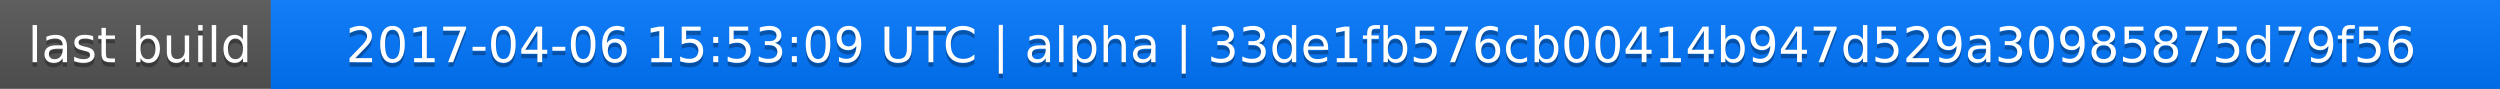
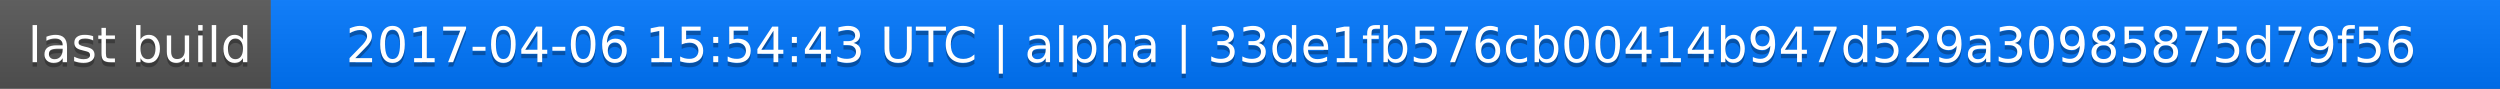
<svg xmlns="http://www.w3.org/2000/svg" width="563" height="20">
  <linearGradient id="a" x2="0" y2="100%">
    <stop offset="0" stop-color="#bbb" stop-opacity=".1" />
    <stop offset="1" stop-opacity=".1" />
  </linearGradient>
  <rect rx="0" width="563" height="20" fill="#555" />
  <rect rx="0" x="61" width="502" height="20" fill="#07f" />
  <path fill="#07f" d="M61 0h4v20h-4z" />
  <rect rx="0" width="563" height="20" fill="url(#a)" />
  <g fill="#fff" text-anchor="middle" font-family="DejaVu Sans,Verdana,Geneva,sans-serif" font-size="11">
    <text x="31.5" y="15" fill="#010101" fill-opacity=".3">last build</text>
    <text x="31.5" y="14">last build</text>
-     <text x="311" y="15" fill="#010101" fill-opacity=".3">2017-04-06 15:53:09 UTC | alpha | 33de1fb576cb00414b947d529a30985875d79f56</text>
-     <text x="311" y="14">2017-04-06 15:53:09 UTC | alpha | 33de1fb576cb00414b947d529a30985875d79f56</text>
+     <text x="311" y="15" fill="#010101" fill-opacity=".3">2017-04-06 15:54:43 UTC | alpha | 33de1fb576cb00414b947d529a30985875d79f56</text>
+     <text x="311" y="14">2017-04-06 15:54:43 UTC | alpha | 33de1fb576cb00414b947d529a30985875d79f56</text>
  </g>
</svg>
